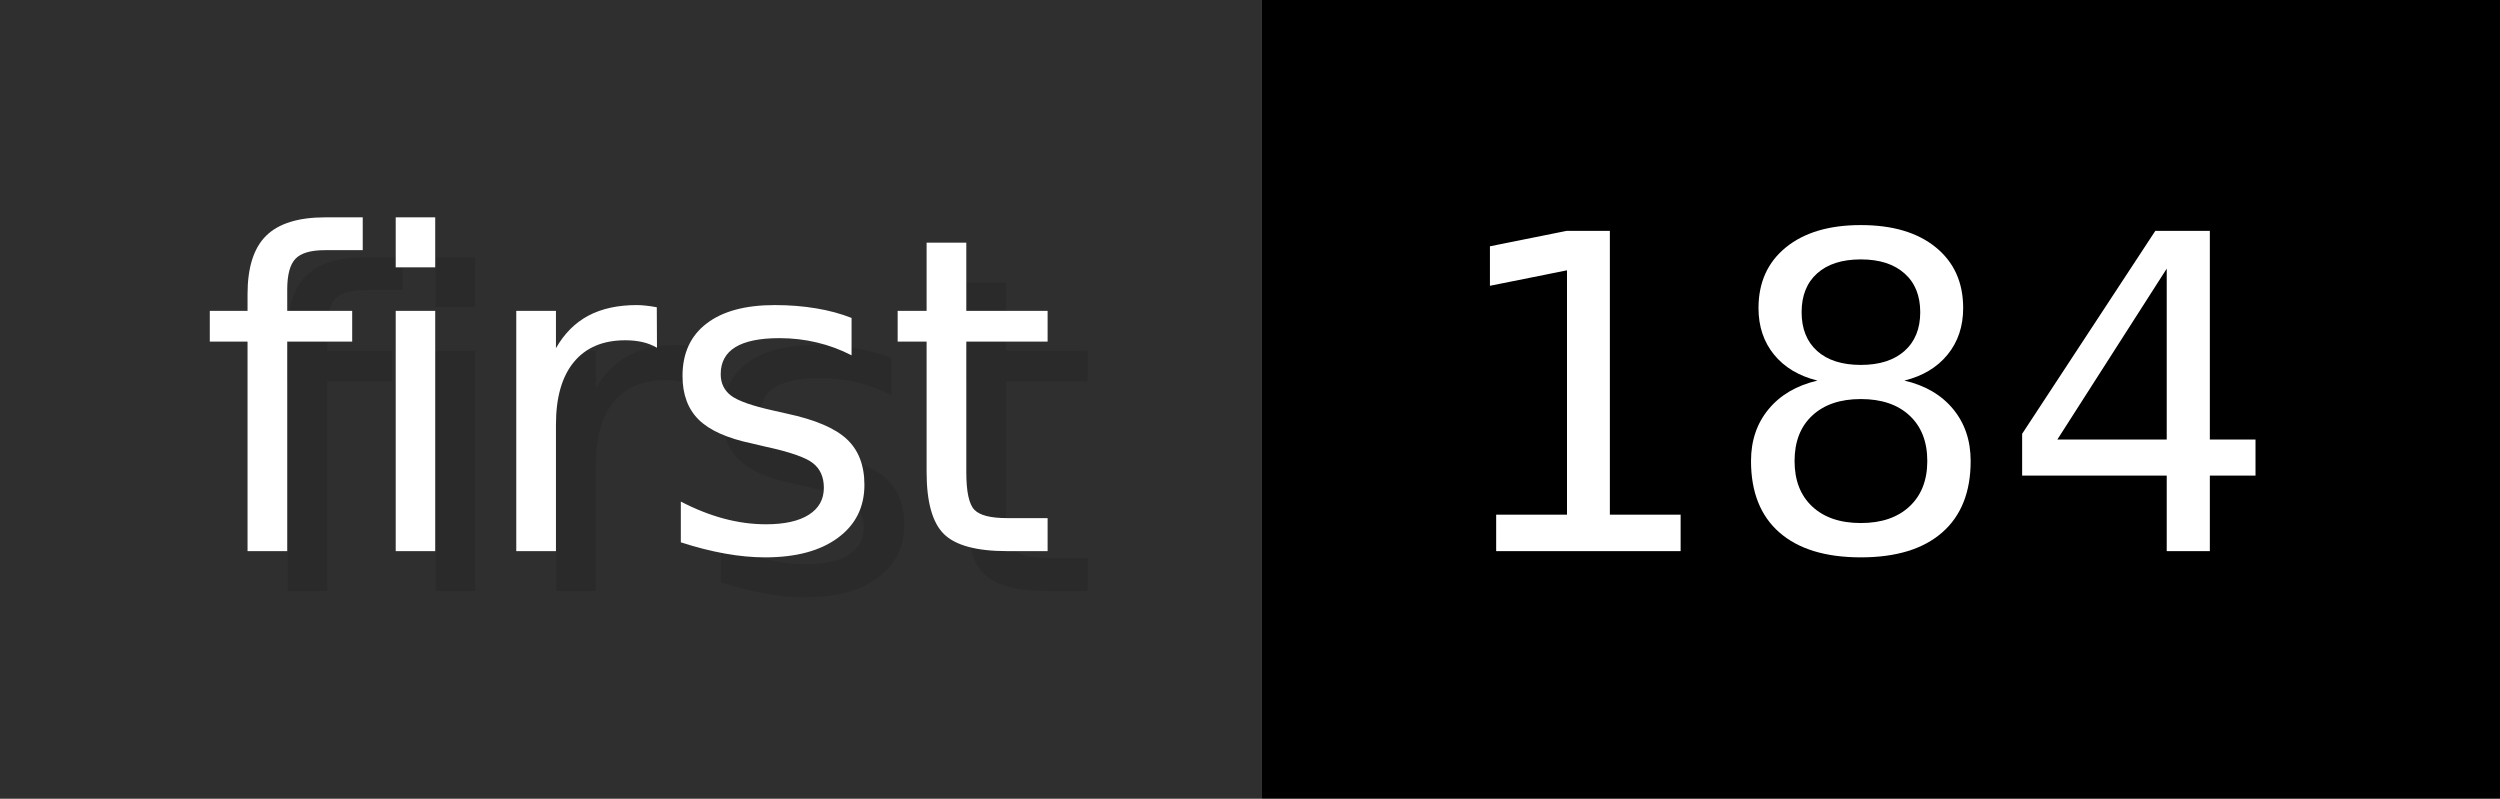
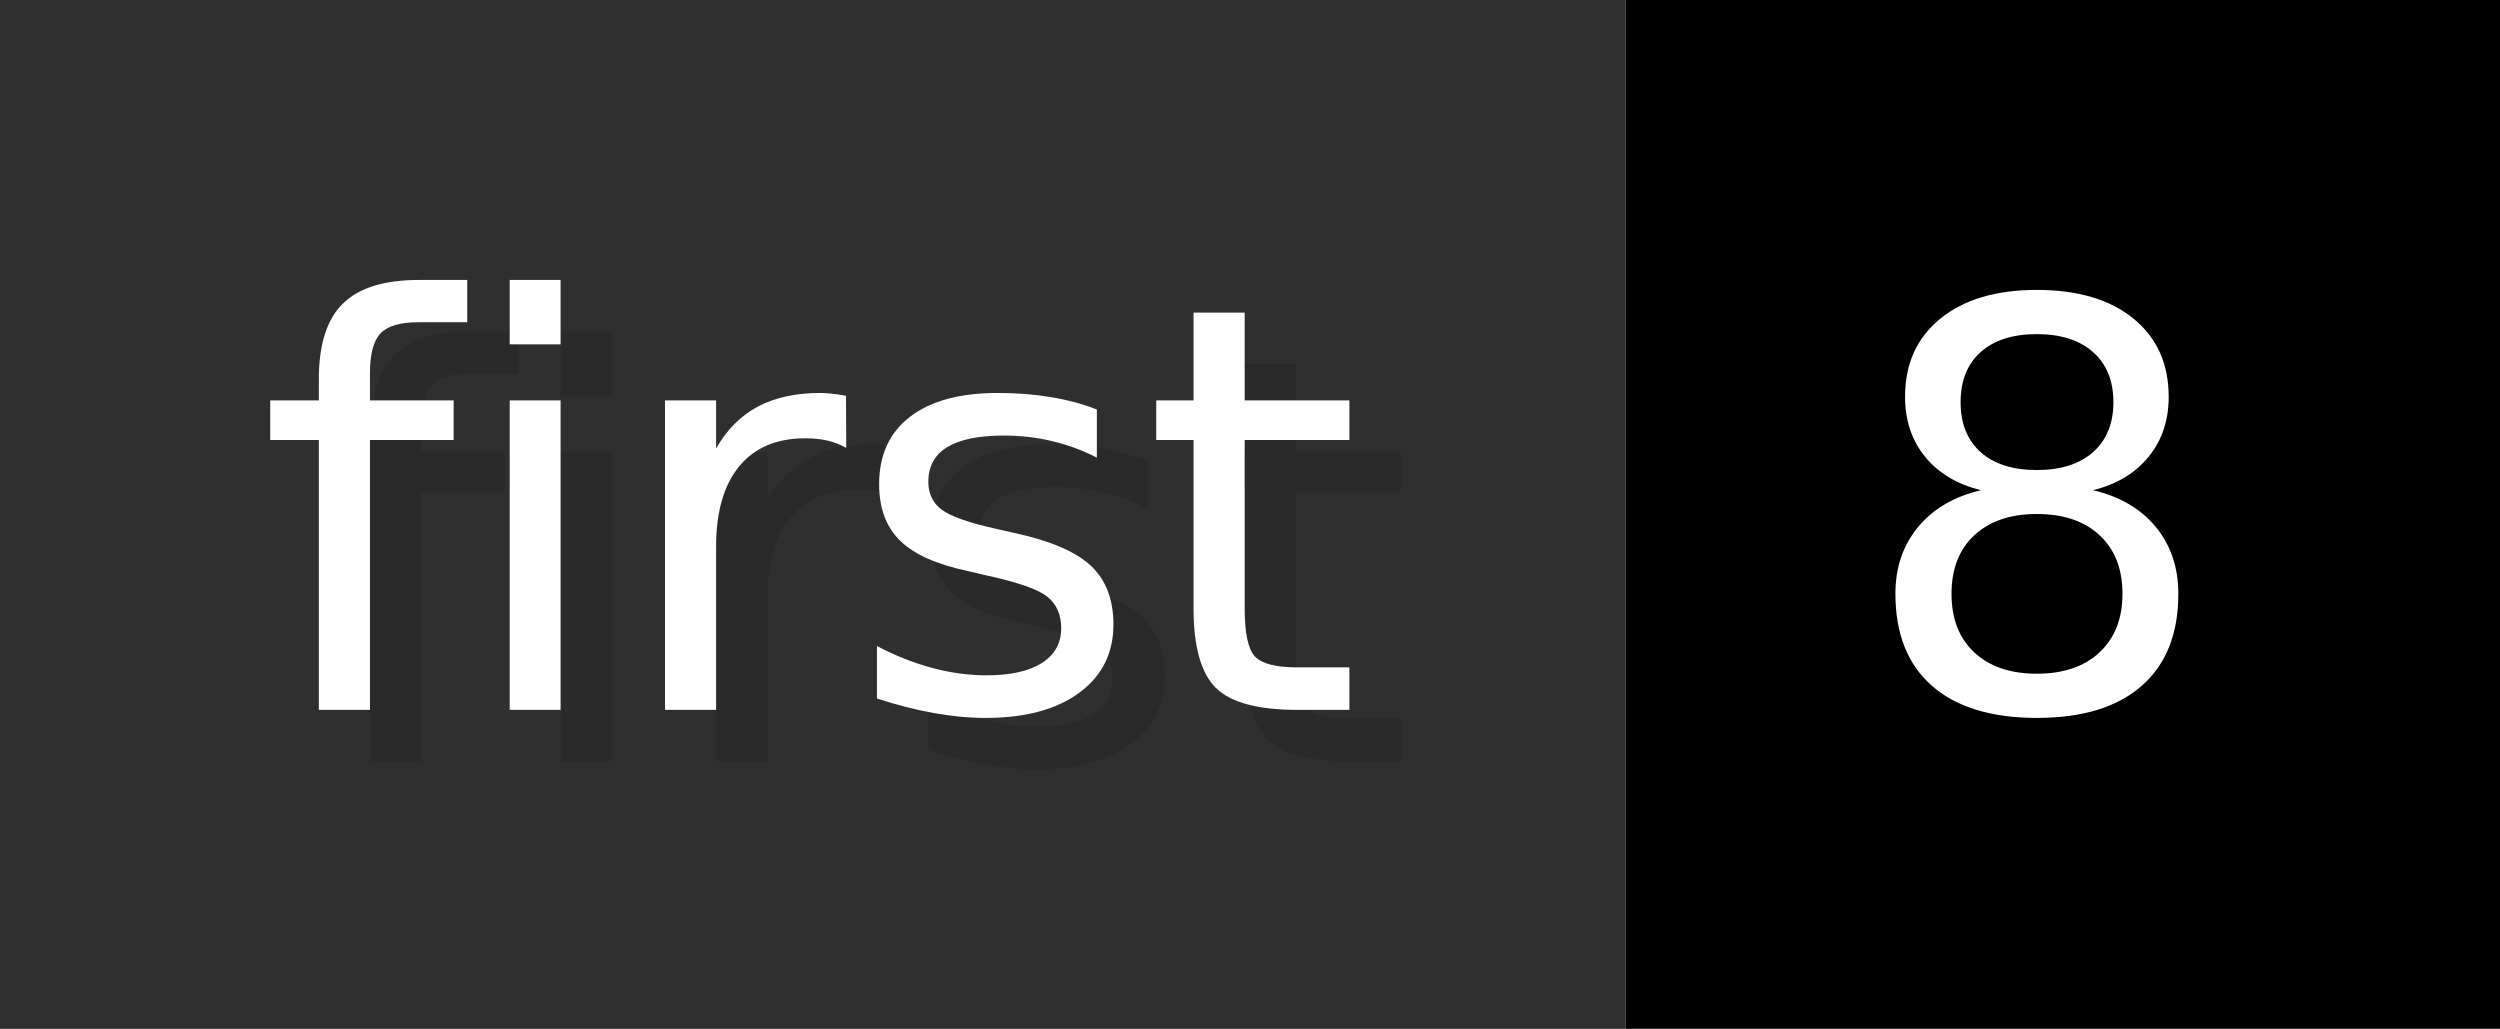
- <svg xmlns="http://www.w3.org/2000/svg" width="62.6" height="20" viewBox="0 0 626 200" role="img" aria-label="first: 184">
+ <svg xmlns="http://www.w3.org/2000/svg" width="48.6" height="20" viewBox="0 0 486 200" role="img" aria-label="first: 8">
  <g>
    <rect fill="#2F2F2F" width="316" height="200" />
-     <rect fill="#" x="316" width="310" height="200" />
+     <rect fill="#" x="316" width="170" height="200" />
  </g>
  <g aria-hidden="true" fill="#fff" text-anchor="start" font-family="Verdana,DejaVu Sans,sans-serif" font-size="110">
    <text x="60" y="148" textLength="216" fill="#000" opacity="0.1">first</text>
    <text x="50" y="138" textLength="216">first</text>
-     <text x="371" y="148" textLength="210" fill="#000" opacity="0.1">184</text>
-     <text x="361" y="138" textLength="210">184</text>
+     <text x="371" y="148" textLength="70" fill="#000" opacity="0.1">8</text>
+     <text x="361" y="138" textLength="70">8</text>
  </g>
</svg>
